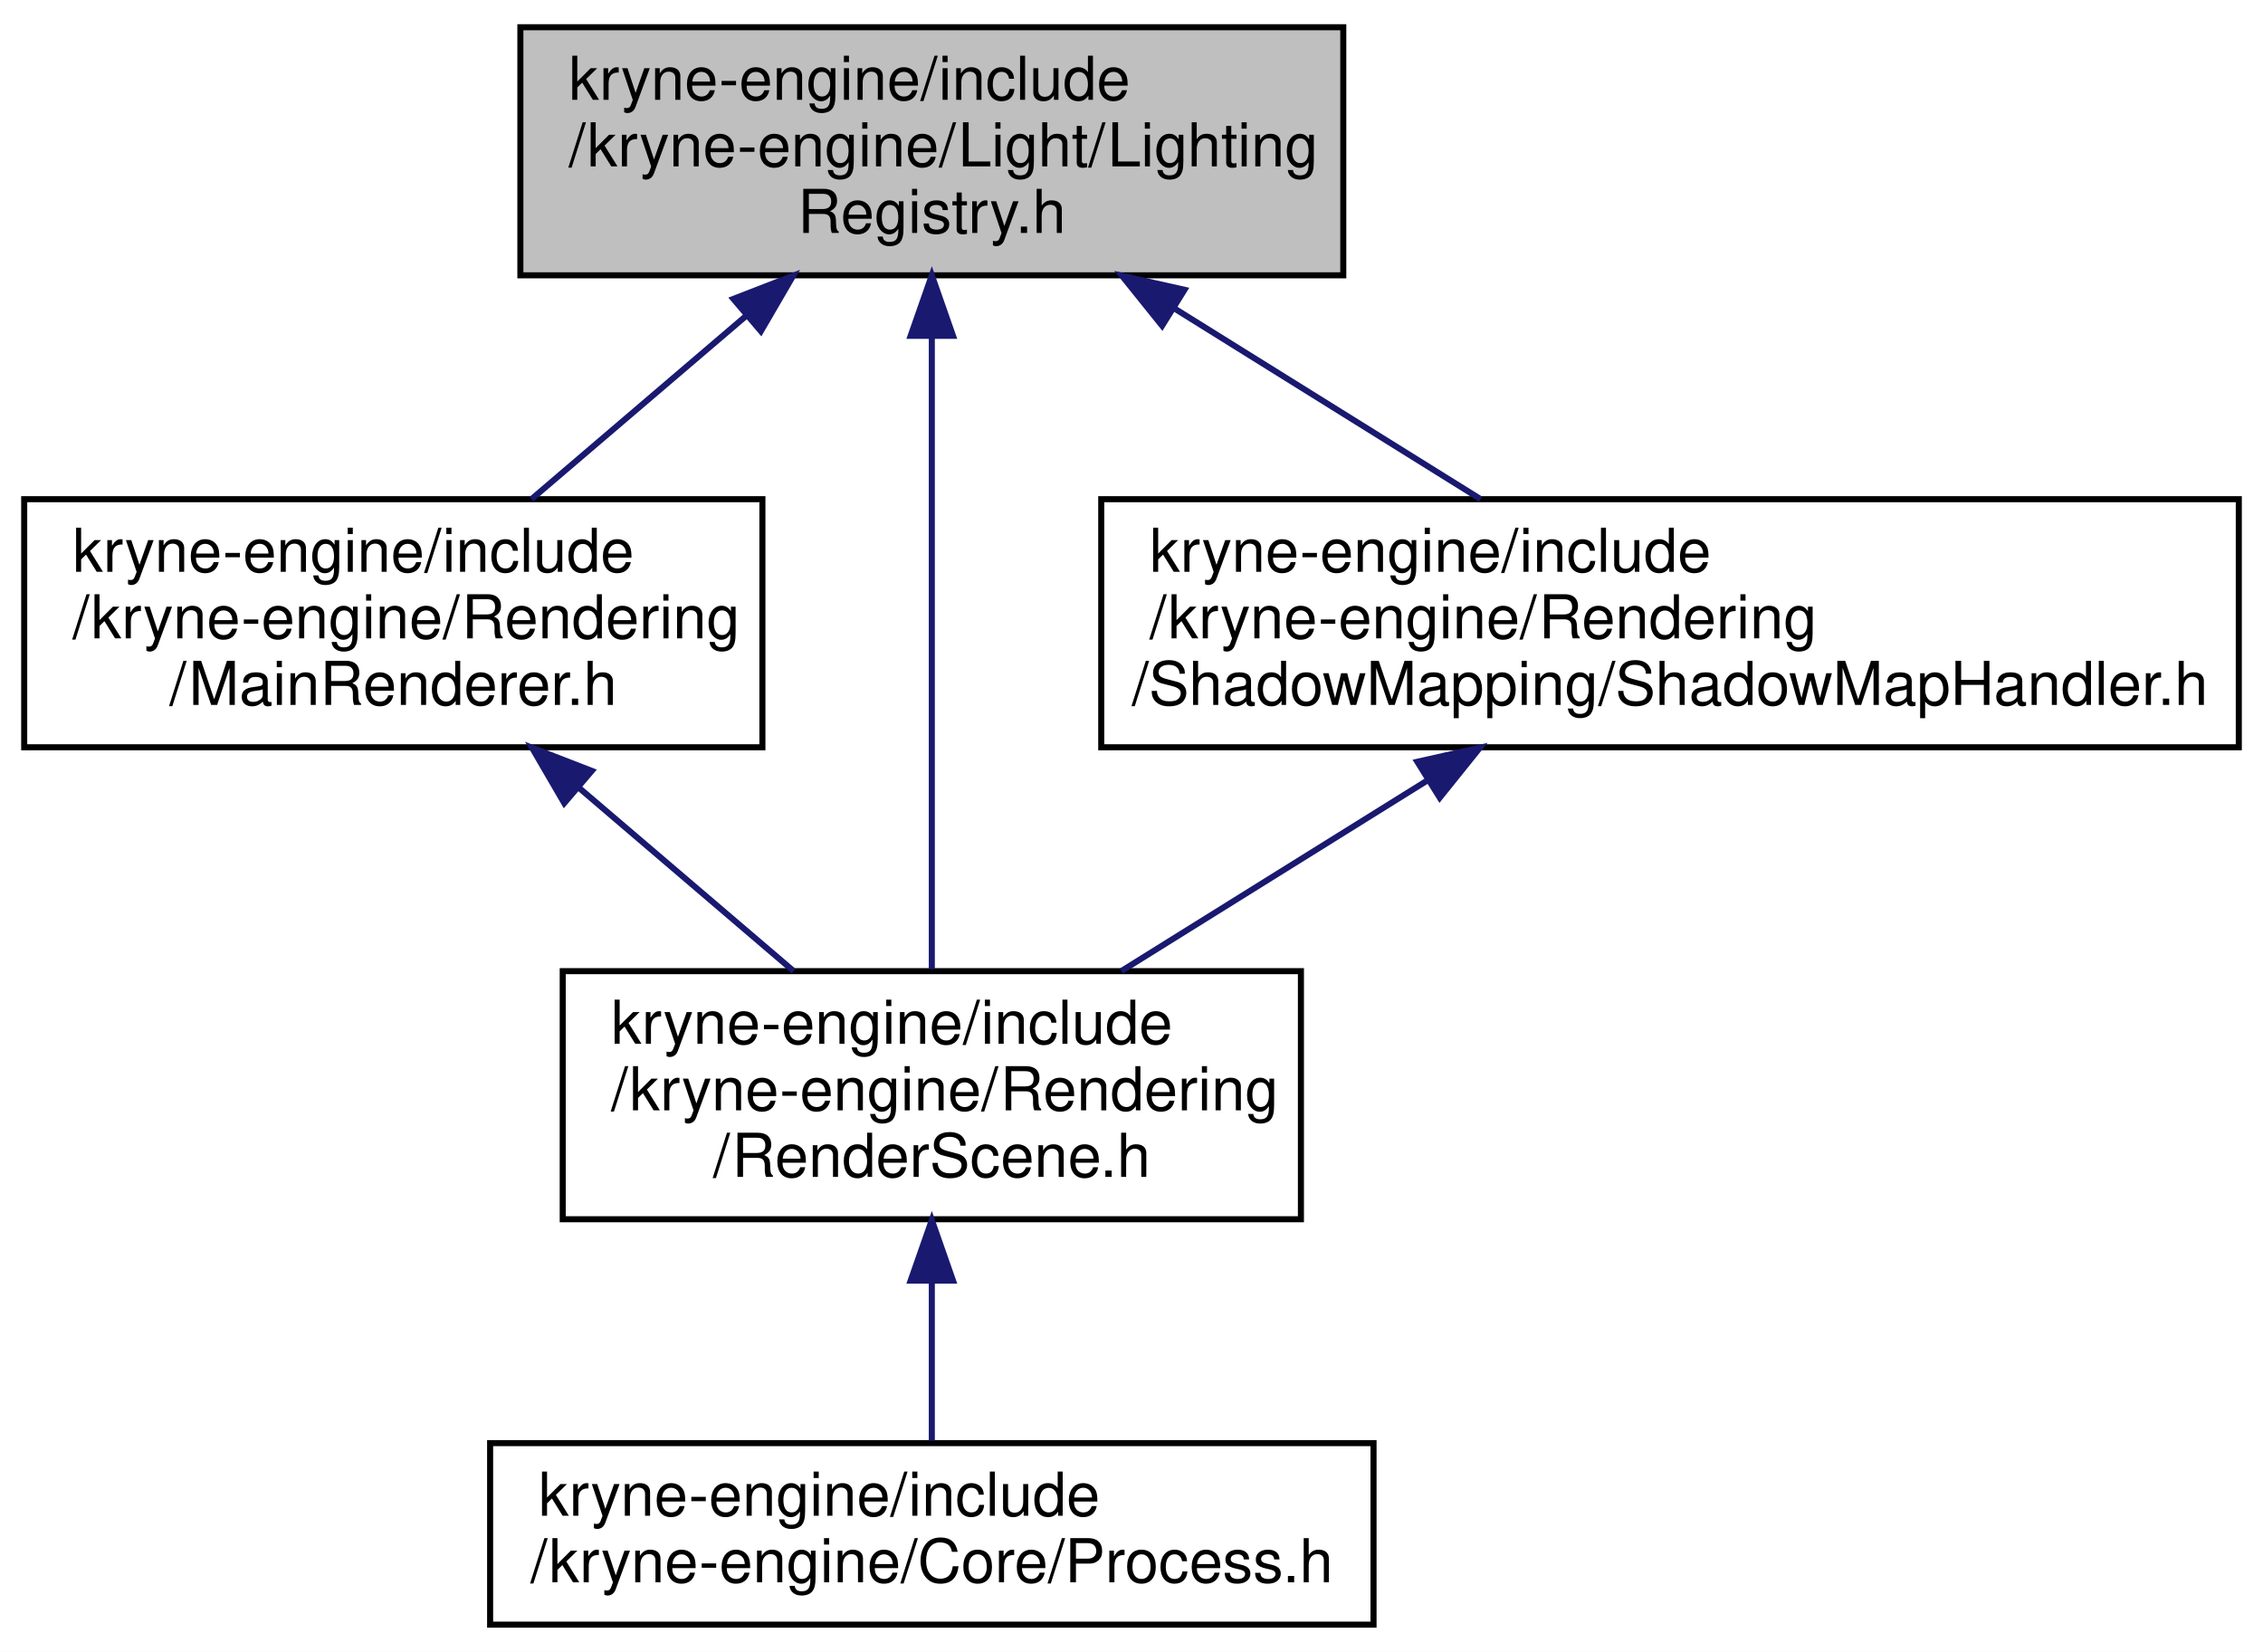
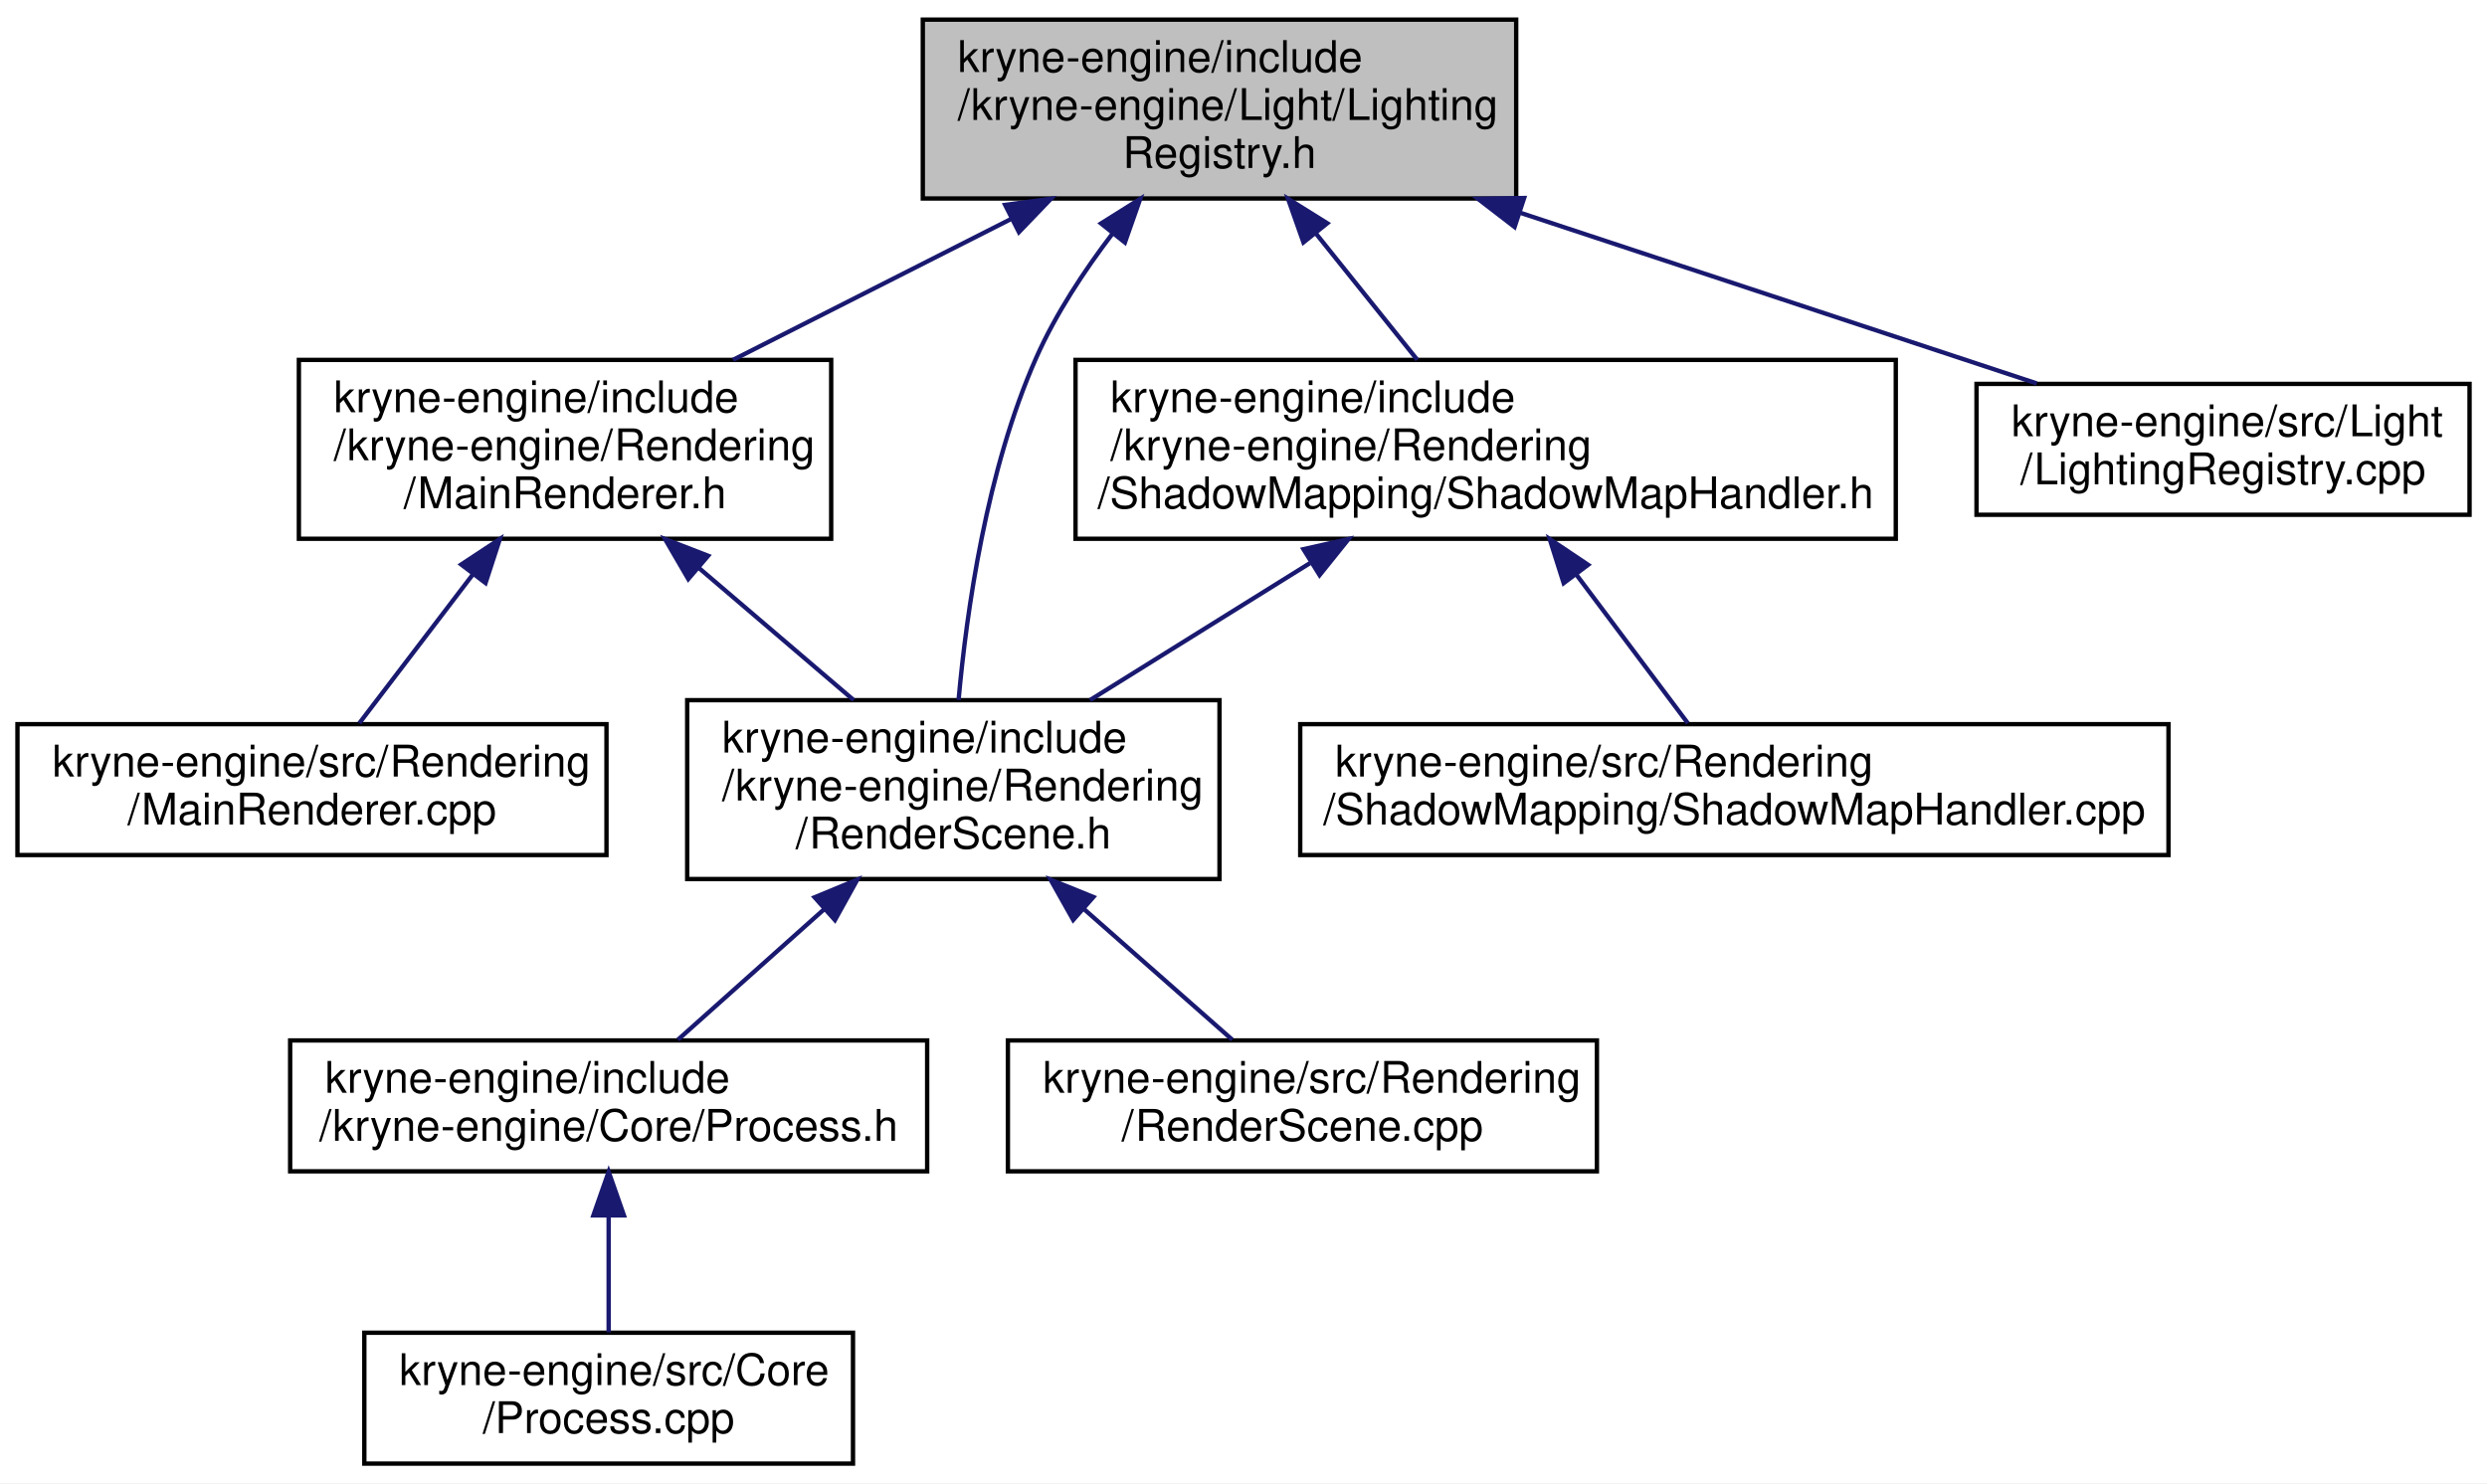
- <svg xmlns="http://www.w3.org/2000/svg" xmlns:xlink="http://www.w3.org/1999/xlink" width="374pt" height="273pt" viewBox="0.00 0.00 374.00 273.00">
-   <g id="graph0" class="graph" transform="scale(1 1) rotate(0) translate(4 269)">
-     <polygon fill="white" stroke="transparent" points="-4,4 -4,-269 370,-269 370,4 -4,4" />
+ <svg xmlns="http://www.w3.org/2000/svg" xmlns:xlink="http://www.w3.org/1999/xlink" width="570pt" height="340pt" viewBox="0.00 0.00 570.00 340.00">
+   <g id="graph0" class="graph" transform="scale(1 1) rotate(0) translate(4 336)">
+     <polygon fill="white" stroke="transparent" points="-4,4 -4,-336 566,-336 566,4 -4,4" />
    <g id="node1" class="node">
      <g id="a_node1">
        <a xlink:title=" ">
-           <polygon fill="#bfbfbf" stroke="black" points="82,-223.5 82,-264.5 218,-264.5 218,-223.5 82,-223.5" />
-           <text text-anchor="start" x="90" y="-252.5" font-family="Helvetica,sans-Serif" font-size="10.00">kryne-engine/include</text>
-           <text text-anchor="start" x="90" y="-241.5" font-family="Helvetica,sans-Serif" font-size="10.00">/kryne-engine/Light/Lighting</text>
-           <text text-anchor="middle" x="150" y="-230.5" font-family="Helvetica,sans-Serif" font-size="10.00">Registry.h</text>
+           <polygon fill="#bfbfbf" stroke="black" points="207.5,-290.5 207.5,-331.5 343.5,-331.5 343.5,-290.5 207.5,-290.5" />
+           <text text-anchor="start" x="215.5" y="-319.5" font-family="Helvetica,sans-Serif" font-size="10.00">kryne-engine/include</text>
+           <text text-anchor="start" x="215.5" y="-308.5" font-family="Helvetica,sans-Serif" font-size="10.00">/kryne-engine/Light/Lighting</text>
+           <text text-anchor="middle" x="275.5" y="-297.5" font-family="Helvetica,sans-Serif" font-size="10.00">Registry.h</text>
        </a>
      </g>
    </g>
    <g id="node2" class="node">
      <g id="a_node2">
        <a xlink:href="_main_renderer_8h.html" target="_top" xlink:title=" ">
-           <polygon fill="white" stroke="black" points="0,-145.5 0,-186.5 122,-186.5 122,-145.5 0,-145.5" />
-           <text text-anchor="start" x="8" y="-174.5" font-family="Helvetica,sans-Serif" font-size="10.00">kryne-engine/include</text>
-           <text text-anchor="start" x="8" y="-163.5" font-family="Helvetica,sans-Serif" font-size="10.00">/kryne-engine/Rendering</text>
-           <text text-anchor="middle" x="61" y="-152.5" font-family="Helvetica,sans-Serif" font-size="10.00">/MainRenderer.h</text>
+           <polygon fill="white" stroke="black" points="64.5,-212.5 64.5,-253.5 186.5,-253.5 186.5,-212.5 64.5,-212.5" />
+           <text text-anchor="start" x="72.5" y="-241.5" font-family="Helvetica,sans-Serif" font-size="10.00">kryne-engine/include</text>
+           <text text-anchor="start" x="72.5" y="-230.5" font-family="Helvetica,sans-Serif" font-size="10.00">/kryne-engine/Rendering</text>
+           <text text-anchor="middle" x="125.5" y="-219.5" font-family="Helvetica,sans-Serif" font-size="10.00">/MainRenderer.h</text>
        </a>
      </g>
    </g>
    <g id="edge1" class="edge">
-       <path fill="none" stroke="midnightblue" d="M119.29,-216.78C107.66,-206.84 94.63,-195.72 83.84,-186.51" />
-       <polygon fill="midnightblue" stroke="midnightblue" points="117.2,-219.6 127.08,-223.43 121.75,-214.27 117.2,-219.6" />
+       <path fill="none" stroke="midnightblue" d="M227.95,-285.91C207.33,-275.46 183.49,-263.38 164,-253.51" />
+       <polygon fill="midnightblue" stroke="midnightblue" points="226.37,-289.03 236.87,-290.43 229.53,-282.79 226.37,-289.03" />
    </g>
    <g id="node3" class="node">
      <g id="a_node3">
        <a xlink:href="_render_scene_8h.html" target="_top" xlink:title=" ">
-           <polygon fill="white" stroke="black" points="89,-67.5 89,-108.5 211,-108.5 211,-67.5 89,-67.5" />
-           <text text-anchor="start" x="97" y="-96.5" font-family="Helvetica,sans-Serif" font-size="10.00">kryne-engine/include</text>
-           <text text-anchor="start" x="97" y="-85.5" font-family="Helvetica,sans-Serif" font-size="10.00">/kryne-engine/Rendering</text>
-           <text text-anchor="middle" x="150" y="-74.5" font-family="Helvetica,sans-Serif" font-size="10.00">/RenderScene.h</text>
+           <polygon fill="white" stroke="black" points="153.5,-134.5 153.5,-175.5 275.5,-175.5 275.5,-134.5 153.5,-134.5" />
+           <text text-anchor="start" x="161.5" y="-163.5" font-family="Helvetica,sans-Serif" font-size="10.00">kryne-engine/include</text>
+           <text text-anchor="start" x="161.5" y="-152.5" font-family="Helvetica,sans-Serif" font-size="10.00">/kryne-engine/Rendering</text>
+           <text text-anchor="middle" x="214.5" y="-141.5" font-family="Helvetica,sans-Serif" font-size="10.00">/RenderScene.h</text>
+         </a>
+       </g>
+     </g>
+     <g id="edge7" class="edge">
+       <path fill="none" stroke="midnightblue" d="M251.06,-282.56C244.47,-273.93 237.94,-264.02 233.5,-254 222.12,-228.34 217.53,-195.91 215.7,-175.56" />
+       <polygon fill="midnightblue" stroke="midnightblue" points="248.35,-284.78 257.33,-290.41 253.82,-280.41 248.35,-284.78" />
+     </g>
+     <g id="node8" class="node">
+       <g id="a_node8">
+         <a xlink:href="_shadow_map_handler_8h.html" target="_top" xlink:title=" ">
+           <polygon fill="white" stroke="black" points="242.5,-212.5 242.5,-253.5 430.5,-253.5 430.5,-212.5 242.5,-212.5" />
+           <text text-anchor="start" x="250.5" y="-241.5" font-family="Helvetica,sans-Serif" font-size="10.00">kryne-engine/include</text>
+           <text text-anchor="start" x="250.5" y="-230.5" font-family="Helvetica,sans-Serif" font-size="10.00">/kryne-engine/Rendering</text>
+           <text text-anchor="middle" x="336.5" y="-219.5" font-family="Helvetica,sans-Serif" font-size="10.00">/ShadowMapping/ShadowMapHandler.h</text>
+         </a>
+       </g>
+     </g>
+     <g id="edge8" class="edge">
+       <path fill="none" stroke="midnightblue" d="M297.47,-282.63C305.21,-272.99 313.74,-262.36 320.84,-253.51" />
+       <polygon fill="midnightblue" stroke="midnightblue" points="294.74,-280.44 291.21,-290.43 300.2,-284.82 294.74,-280.44" />
+     </g>
+     <g id="node10" class="node">
+       <g id="a_node10">
+         <a xlink:href="_lighting_registry_8cpp.html" target="_top" xlink:title=" ">
+           <polygon fill="white" stroke="black" points="449,-218 449,-248 562,-248 562,-218 449,-218" />
+           <text text-anchor="start" x="457" y="-236" font-family="Helvetica,sans-Serif" font-size="10.00">kryne-engine/src/Light</text>
+           <text text-anchor="middle" x="505.5" y="-225" font-family="Helvetica,sans-Serif" font-size="10.00">/LightingRegistry.cpp</text>
+         </a>
+       </g>
+     </g>
+     <g id="edge11" class="edge">
+       <path fill="none" stroke="midnightblue" d="M344.33,-287.26C382.82,-274.54 429.59,-259.08 462.81,-248.11" />
+       <polygon fill="midnightblue" stroke="midnightblue" points="343.13,-283.97 334.73,-290.43 345.32,-290.61 343.13,-283.97" />
+     </g>
+     <g id="edge2" class="edge">
+       <path fill="none" stroke="midnightblue" d="M156.21,-205.78C167.84,-195.84 180.87,-184.72 191.66,-175.51" />
+       <polygon fill="midnightblue" stroke="midnightblue" points="153.75,-203.27 148.42,-212.43 158.3,-208.6 153.75,-203.27" />
+     </g>
+     <g id="node7" class="node">
+       <g id="a_node7">
+         <a xlink:href="_main_renderer_8cpp.html" target="_top" xlink:title=" ">
+           <polygon fill="white" stroke="black" points="0,-140 0,-170 135,-170 135,-140 0,-140" />
+           <text text-anchor="start" x="8" y="-158" font-family="Helvetica,sans-Serif" font-size="10.00">kryne-engine/src/Rendering</text>
+           <text text-anchor="middle" x="67.5" y="-147" font-family="Helvetica,sans-Serif" font-size="10.00">/MainRenderer.cpp</text>
+         </a>
+       </g>
+     </g>
+     <g id="edge6" class="edge">
+       <path fill="none" stroke="midnightblue" d="M104.37,-204.32C95.55,-192.75 85.67,-179.8 78.36,-170.23" />
+       <polygon fill="midnightblue" stroke="midnightblue" points="101.71,-206.6 110.56,-212.43 107.28,-202.36 101.71,-206.6" />
+     </g>
+     <g id="node4" class="node">
+       <g id="a_node4">
+         <a xlink:href="_process_8h.html" target="_top" xlink:title=" ">
+           <polygon fill="white" stroke="black" points="62.5,-67.5 62.5,-97.5 208.5,-97.5 208.5,-67.5 62.5,-67.5" />
+           <text text-anchor="start" x="70.5" y="-85.5" font-family="Helvetica,sans-Serif" font-size="10.00">kryne-engine/include</text>
+           <text text-anchor="middle" x="135.5" y="-74.5" font-family="Helvetica,sans-Serif" font-size="10.00">/kryne-engine/Core/Process.h</text>
+         </a>
+       </g>
+     </g>
+     <g id="edge3" class="edge">
+       <path fill="none" stroke="midnightblue" d="M184.86,-127.55C173.5,-117.41 160.97,-106.23 151.38,-97.67" />
+       <polygon fill="midnightblue" stroke="midnightblue" points="182.7,-130.31 192.49,-134.36 187.36,-125.09 182.7,-130.31" />
+     </g>
+     <g id="node6" class="node">
+       <g id="a_node6">
+         <a xlink:href="_render_scene_8cpp.html" target="_top" xlink:title=" ">
+           <polygon fill="white" stroke="black" points="227,-67.5 227,-97.5 362,-97.5 362,-67.5 227,-67.5" />
+           <text text-anchor="start" x="235" y="-85.5" font-family="Helvetica,sans-Serif" font-size="10.00">kryne-engine/src/Rendering</text>
+           <text text-anchor="middle" x="294.5" y="-74.5" font-family="Helvetica,sans-Serif" font-size="10.00">/RenderScene.cpp</text>
+         </a>
+       </g>
+     </g>
+     <g id="edge5" class="edge">
+       <path fill="none" stroke="midnightblue" d="M244.51,-127.55C256.02,-117.41 268.71,-106.23 278.42,-97.67" />
+       <polygon fill="midnightblue" stroke="midnightblue" points="241.97,-125.12 236.78,-134.36 246.6,-130.38 241.97,-125.12" />
+     </g>
+     <g id="node5" class="node">
+       <g id="a_node5">
+         <a xlink:href="_process_8cpp.html" target="_top" xlink:title=" ">
+           <polygon fill="white" stroke="black" points="79.5,-0.5 79.5,-30.5 191.5,-30.5 191.5,-0.5 79.5,-0.5" />
+           <text text-anchor="start" x="87.5" y="-18.5" font-family="Helvetica,sans-Serif" font-size="10.00">kryne-engine/src/Core</text>
+           <text text-anchor="middle" x="135.5" y="-7.5" font-family="Helvetica,sans-Serif" font-size="10.00">/Process.cpp</text>
        </a>
      </g>
    </g>
    <g id="edge4" class="edge">
-       <path fill="none" stroke="midnightblue" d="M150,-213.36C150,-182.61 150,-135.36 150,-108.83" />
-       <polygon fill="midnightblue" stroke="midnightblue" points="146.5,-213.5 150,-223.5 153.5,-213.5 146.5,-213.5" />
+       <path fill="none" stroke="midnightblue" d="M135.5,-57.11C135.5,-48.15 135.5,-38.32 135.5,-30.58" />
+       <polygon fill="midnightblue" stroke="midnightblue" points="132,-57.4 135.5,-67.4 139,-57.4 132,-57.4" />
    </g>
-     <g id="node5" class="node">
-       <g id="a_node5">
-         <a xlink:href="_shadow_map_handler_8h.html" target="_top" xlink:title=" ">
-           <polygon fill="white" stroke="black" points="178,-145.5 178,-186.5 366,-186.5 366,-145.5 178,-145.5" />
-           <text text-anchor="start" x="186" y="-174.5" font-family="Helvetica,sans-Serif" font-size="10.00">kryne-engine/include</text>
-           <text text-anchor="start" x="186" y="-163.5" font-family="Helvetica,sans-Serif" font-size="10.00">/kryne-engine/Rendering</text>
-           <text text-anchor="middle" x="272" y="-152.5" font-family="Helvetica,sans-Serif" font-size="10.00">/ShadowMapping/ShadowMapHandler.h</text>
+     <g id="edge9" class="edge">
+       <path fill="none" stroke="midnightblue" d="M296.24,-206.92C279.84,-196.7 261.17,-185.07 245.81,-175.51" />
+       <polygon fill="midnightblue" stroke="midnightblue" points="294.74,-210.11 305.08,-212.43 298.44,-204.17 294.74,-210.11" />
+     </g>
+     <g id="node9" class="node">
+       <g id="a_node9">
+         <a xlink:href="_shadow_map_handler_8cpp.html" target="_top" xlink:title=" ">
+           <polygon fill="white" stroke="black" points="294,-140 294,-170 493,-170 493,-140 294,-140" />
+           <text text-anchor="start" x="302" y="-158" font-family="Helvetica,sans-Serif" font-size="10.00">kryne-engine/src/Rendering</text>
+           <text text-anchor="middle" x="393.5" y="-147" font-family="Helvetica,sans-Serif" font-size="10.00">/ShadowMapping/ShadowMapHandler.cpp</text>
        </a>
      </g>
    </g>
-     <g id="edge5" class="edge">
-       <path fill="none" stroke="midnightblue" d="M190.26,-217.92C206.66,-207.7 225.33,-196.07 240.69,-186.51" />
-       <polygon fill="midnightblue" stroke="midnightblue" points="188.06,-215.17 181.42,-223.43 191.76,-221.11 188.06,-215.17" />
-     </g>
-     <g id="edge2" class="edge">
-       <path fill="none" stroke="midnightblue" d="M91.71,-138.78C103.34,-128.84 116.37,-117.72 127.16,-108.51" />
-       <polygon fill="midnightblue" stroke="midnightblue" points="89.25,-136.27 83.92,-145.43 93.8,-141.6 89.25,-136.27" />
-     </g>
-     <g id="node4" class="node">
-       <g id="a_node4">
-         <a xlink:href="_process_8h.html" target="_top" xlink:title=" ">
-           <polygon fill="white" stroke="black" points="77,-0.5 77,-30.5 223,-30.5 223,-0.5 77,-0.5" />
-           <text text-anchor="start" x="85" y="-18.5" font-family="Helvetica,sans-Serif" font-size="10.00">kryne-engine/include</text>
-           <text text-anchor="middle" x="150" y="-7.5" font-family="Helvetica,sans-Serif" font-size="10.00">/kryne-engine/Core/Process.h</text>
-         </a>
-       </g>
-     </g>
-     <g id="edge3" class="edge">
-       <path fill="none" stroke="midnightblue" d="M150,-57.08C150,-48.01 150,-38.45 150,-30.89" />
-       <polygon fill="midnightblue" stroke="midnightblue" points="146.5,-57.36 150,-67.36 153.5,-57.36 146.5,-57.36" />
-     </g>
-     <g id="edge6" class="edge">
-       <path fill="none" stroke="midnightblue" d="M231.74,-139.92C215.34,-129.7 196.67,-118.07 181.31,-108.51" />
-       <polygon fill="midnightblue" stroke="midnightblue" points="230.24,-143.11 240.58,-145.43 233.94,-137.17 230.24,-143.11" />
+     <g id="edge10" class="edge">
+       <path fill="none" stroke="midnightblue" d="M357.26,-204.32C365.94,-192.75 375.65,-179.8 382.83,-170.23" />
+       <polygon fill="midnightblue" stroke="midnightblue" points="354.38,-202.33 351.18,-212.43 359.98,-206.53 354.38,-202.33" />
    </g>
  </g>
</svg>
